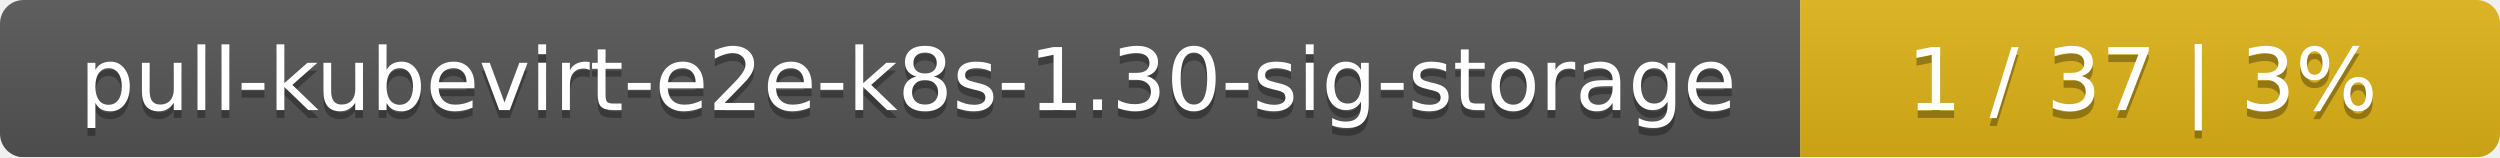
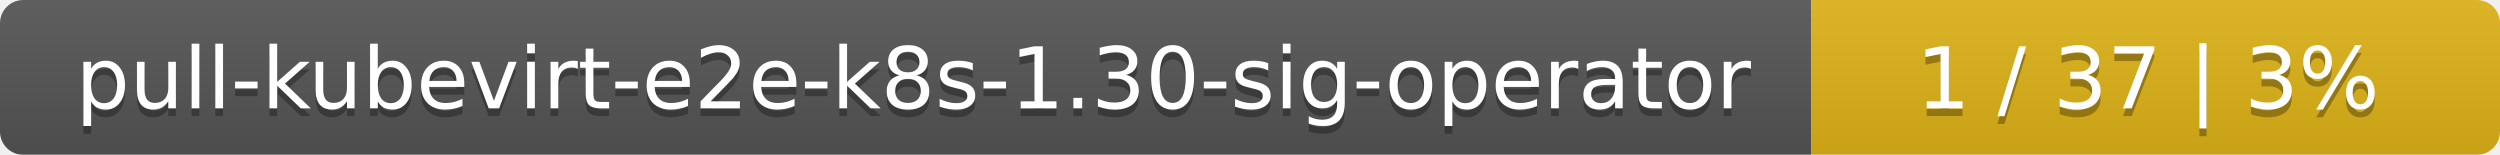
- <svg xmlns="http://www.w3.org/2000/svg" width="318" height="20">
+ <svg xmlns="http://www.w3.org/2000/svg" width="323" height="20">
  <linearGradient id="smooth" x2="0" y2="100%">
    <stop offset="0" stop-color="#bbb" stop-opacity=".1" />
    <stop offset="1" stop-opacity=".1" />
  </linearGradient>
  <mask id="round">
-     <rect width="318" height="20" rx="3" fill="#fff" />
+     <rect width="323" height="20" rx="3" fill="#fff" />
  </mask>
  <g mask="url(#round)">
-     <rect width="229" height="20" fill="#555" />
-     <rect x="229" width="89" height="20" fill="#dfb317" />
-     <rect width="318" height="20" fill="url(#smooth)" />
+     <rect width="234" height="20" fill="#555" />
+     <rect x="234" width="89" height="20" fill="#dfb317" />
+     <rect width="323" height="20" fill="url(#smooth)" />
  </g>
  <g fill="#fff" text-anchor="middle" font-family="DejaVu Sans,Verdana,Geneva,sans-serif" font-size="11">
-     <text x="115.5" y="15" fill="#010101" fill-opacity=".3">pull-kubevirt-e2e-k8s-1.30-sig-storage</text>
-     <text x="115.5" y="14">pull-kubevirt-e2e-k8s-1.30-sig-storage</text>
-     <text x="272.5" y="15" fill="#010101" fill-opacity=".3">1 / 37    |    3%</text>
-     <text x="272.5" y="14">1 / 37    |    3%</text>
+     <text x="118" y="15" fill="#010101" fill-opacity=".3">pull-kubevirt-e2e-k8s-1.30-sig-operator</text>
+     <text x="118" y="14">pull-kubevirt-e2e-k8s-1.30-sig-operator</text>
+     <text x="277.5" y="15" fill="#010101" fill-opacity=".3">1 / 37    |    3%</text>
+     <text x="277.5" y="14">1 / 37    |    3%</text>
  </g>
</svg>
